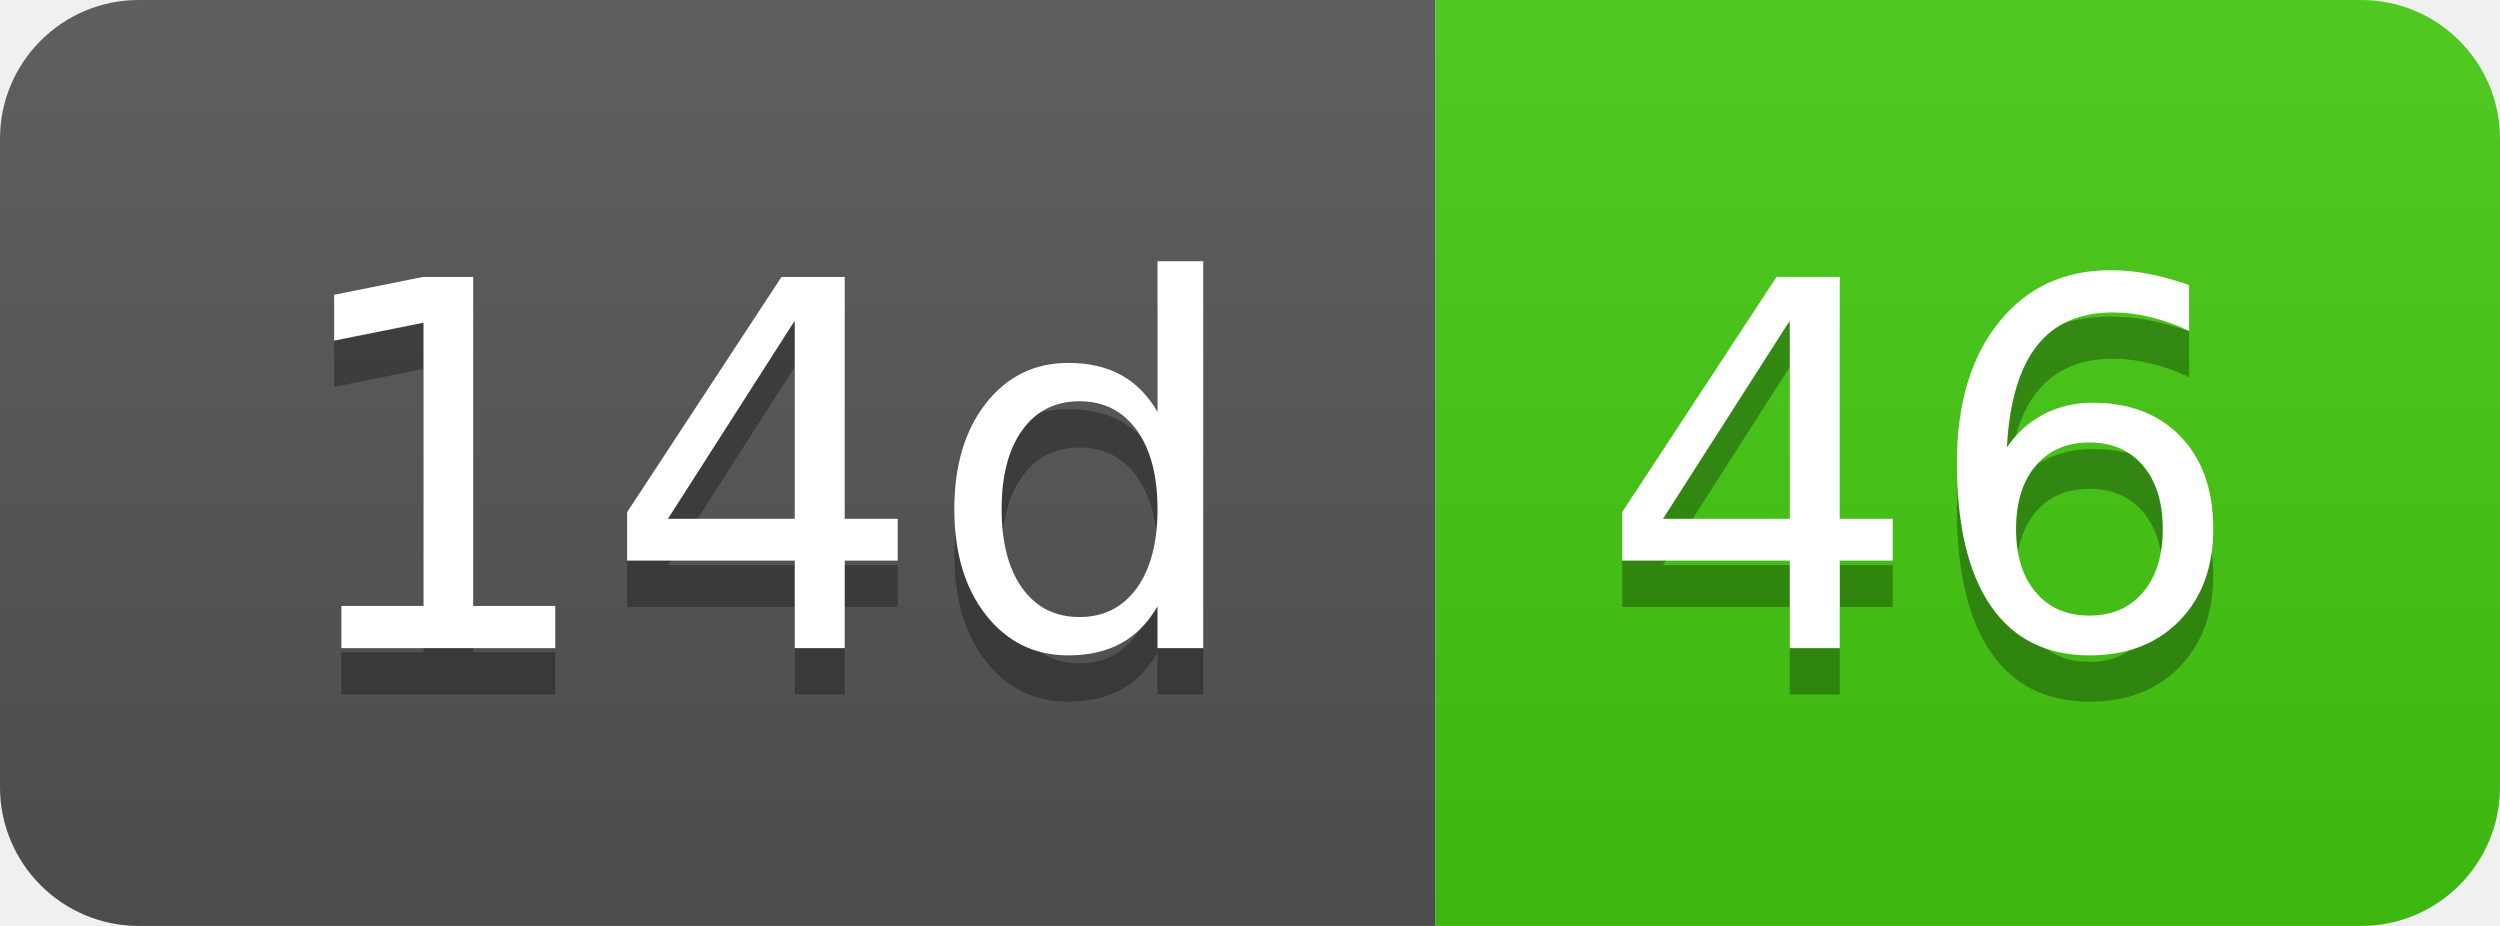
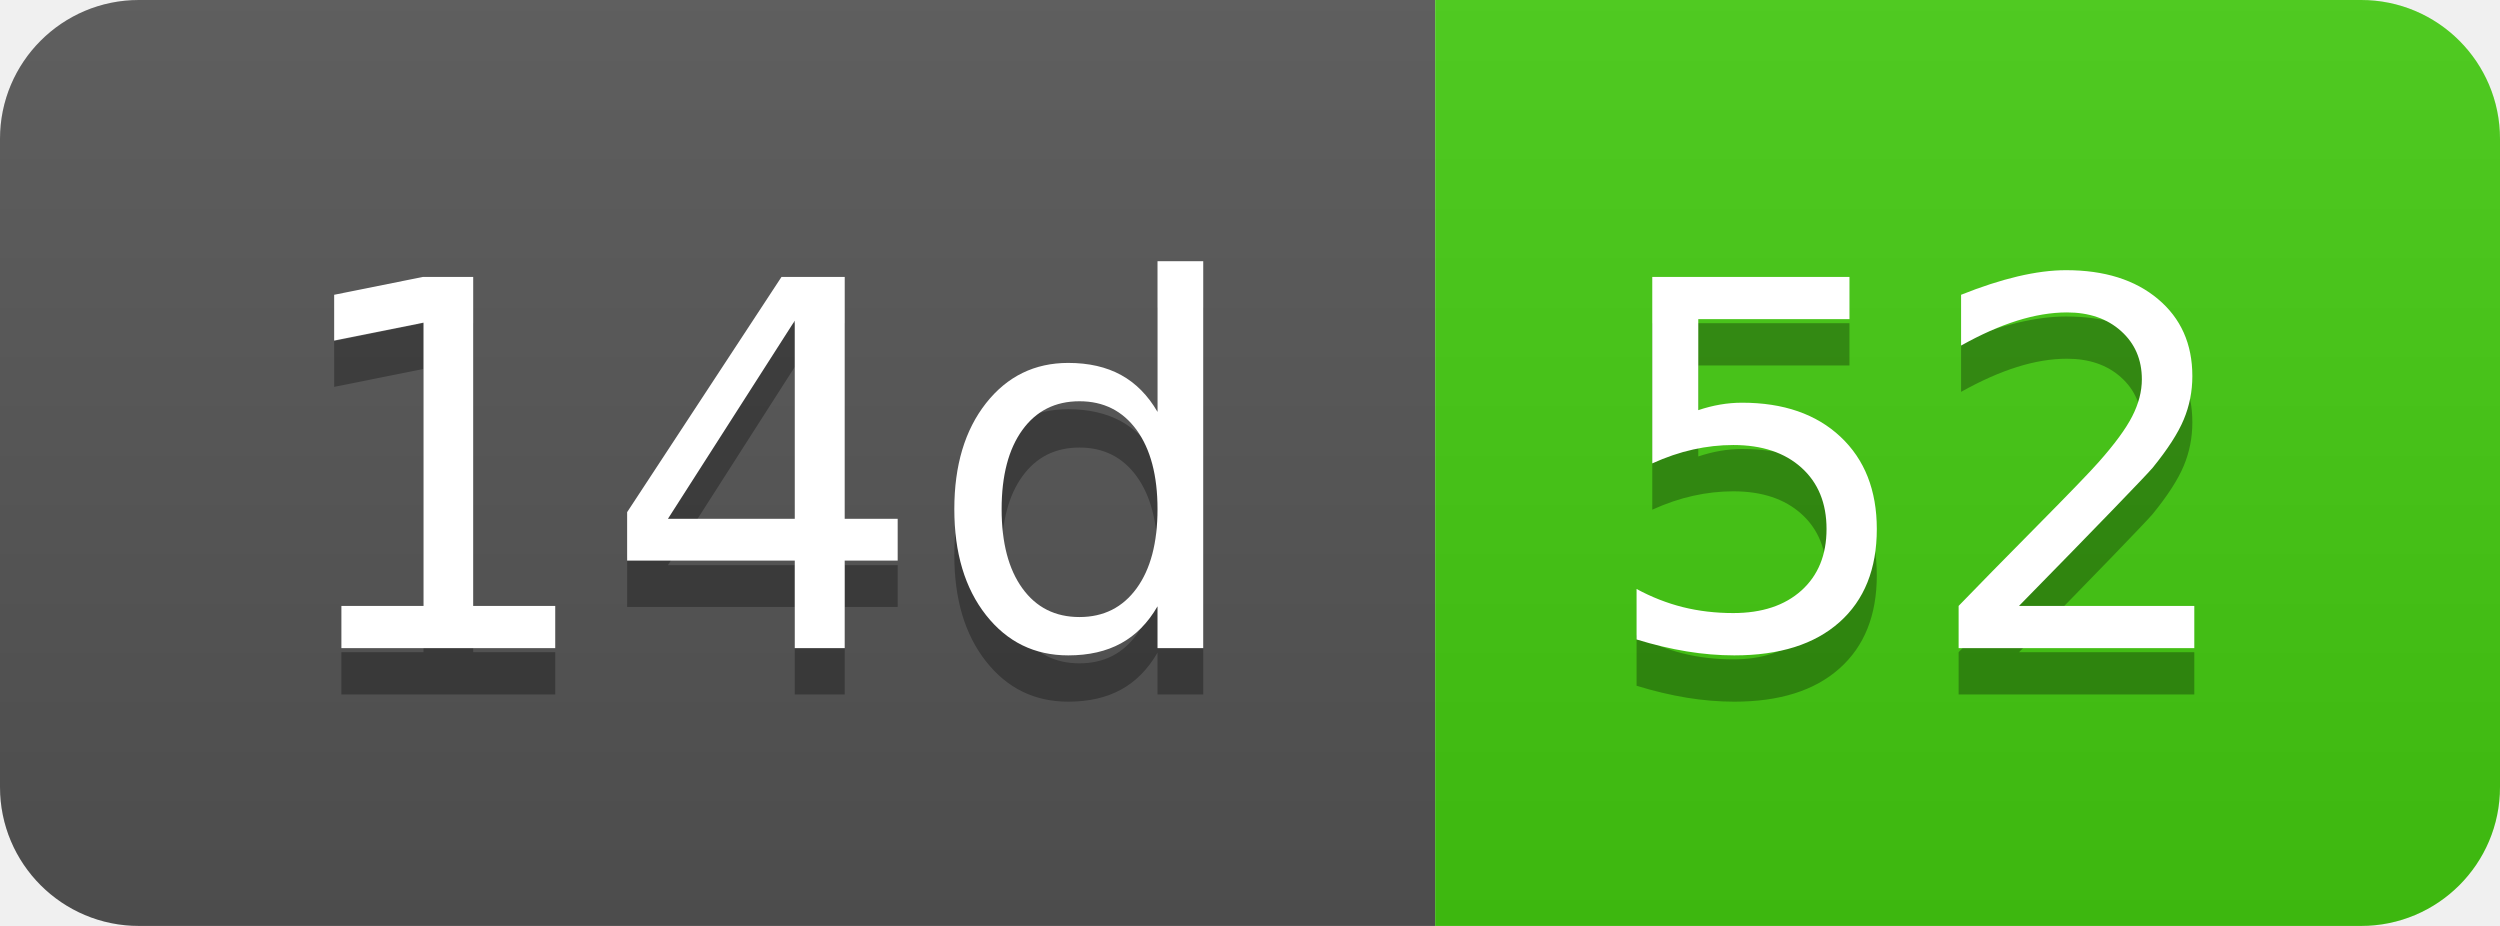
- <svg xmlns="http://www.w3.org/2000/svg" width="54" height="20" role="img" aria-label="14d: 46">
+ <svg xmlns="http://www.w3.org/2000/svg" width="54" height="20" role="img" aria-label="14d: 52">
  <linearGradient id="s" x2="0" y2="100%">
    <stop offset="0" stop-color="#bbb" stop-opacity=".1" />
    <stop offset="1" stop-opacity=".1" />
  </linearGradient>
  <clipPath id="r">
    <rect width="54" height="20" rx="3" fill="#fff" />
  </clipPath>
  <g clip-path="url(#r)">
    <rect width="31" height="20" fill="#555" />
    <rect x="31" width="23" height="20" fill="#4c1" />
    <rect width="54" height="20" fill="url(#s)" />
  </g>
  <g fill="#fff" text-anchor="middle" font-family="Verdana,Geneva,DejaVu Sans,sans-serif" text-rendering="geometricPrecision" font-size="110">
    <text aria-hidden="true" x="165" y="150" fill="#010101" fill-opacity=".3" transform="scale(.1)" textLength="210">14d</text>
    <text x="165" y="140" transform="scale(.1)" fill="#fff" textLength="210">14d</text>
-     <text aria-hidden="true" x="415" y="150" fill="#010101" fill-opacity=".3" transform="scale(.1)" textLength="130">46</text>
-     <text x="415" y="140" transform="scale(.1)" fill="#fff" textLength="130">46</text>
+     <text aria-hidden="true" x="415" y="150" fill="#010101" fill-opacity=".3" transform="scale(.1)" textLength="130">52</text>
+     <text x="415" y="140" transform="scale(.1)" fill="#fff" textLength="130">52</text>
  </g>
</svg>
